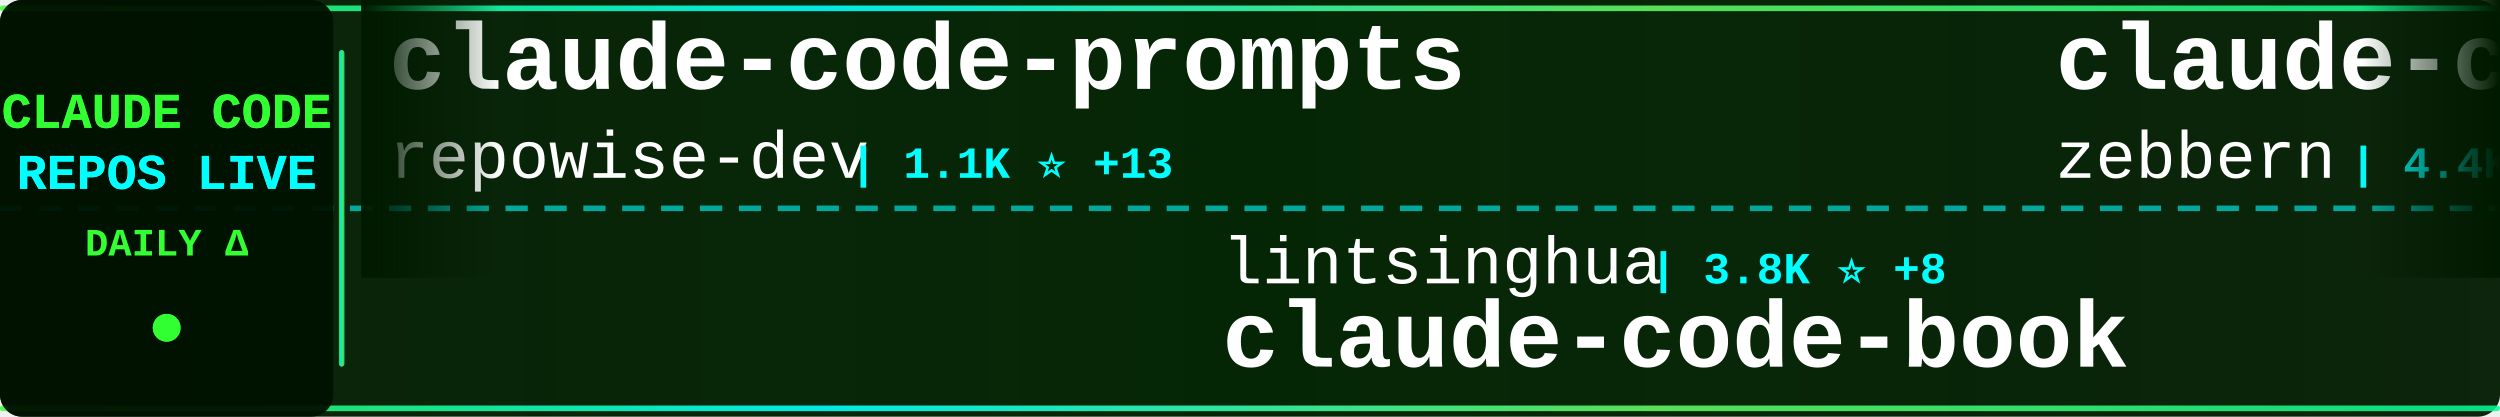
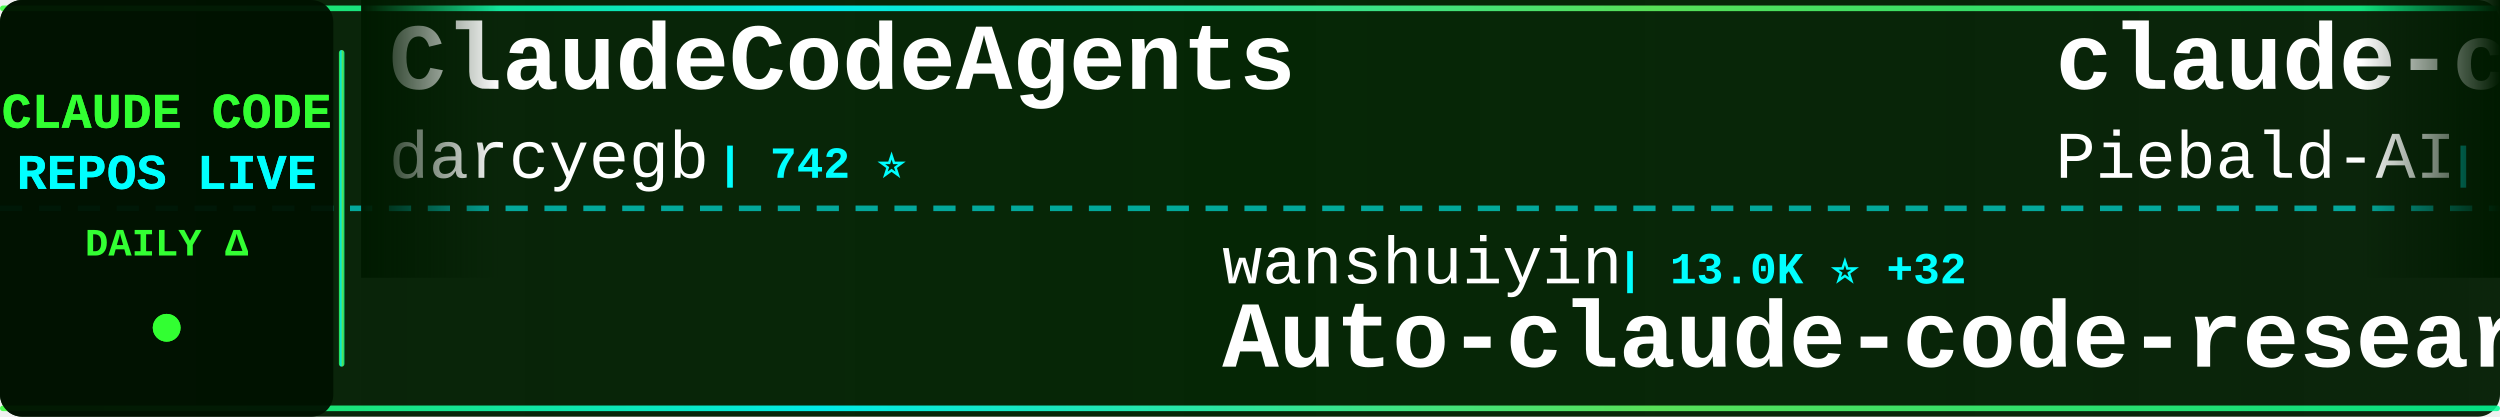
<svg xmlns="http://www.w3.org/2000/svg" width="900" height="150">
  <defs>
    <linearGradient id="tickerBg" x1="0%" y1="0%" x2="100%" y2="0%">
      <stop offset="0%" style="stop-color:#001a00;stop-opacity:0.95" />
      <stop offset="50%" style="stop-color:#002200;stop-opacity:0.98" />
      <stop offset="100%" style="stop-color:#001a00;stop-opacity:0.95" />
    </linearGradient>
    <linearGradient id="borderGrad" x1="0%" y1="0%" x2="100%" y2="0%">
      <stop offset="0%" style="stop-color:#33ff33;stop-opacity:0.85">
        <animate attributeName="stop-opacity" values="0.85;1;0.85" dur="2s" repeatCount="indefinite" />
      </stop>
      <stop offset="33%" style="stop-color:#00ffff;stop-opacity:0.9">
        <animate attributeName="stop-opacity" values="0.9;1;0.9" dur="2.2s" repeatCount="indefinite" />
      </stop>
      <stop offset="66%" style="stop-color:#66ff66;stop-opacity:0.85">
        <animate attributeName="stop-opacity" values="0.85;1;0.85" dur="1.8s" repeatCount="indefinite" />
      </stop>
      <stop offset="100%" style="stop-color:#00ff99;stop-opacity:0.85">
        <animate attributeName="stop-opacity" values="0.85;1;0.85" dur="2s" repeatCount="indefinite" />
      </stop>
    </linearGradient>
    <filter id="textGlow">
      <feGaussianBlur stdDeviation="0.1" result="coloredBlur" />
      <feMerge>
        <feMergeNode in="coloredBlur" />
        <feMergeNode in="SourceGraphic" />
      </feMerge>
    </filter>
    <filter id="metricGlow">
      <feGaussianBlur stdDeviation="0.2" result="coloredBlur" />
      <feMerge>
        <feMergeNode in="coloredBlur" />
        <feMergeNode in="SourceGraphic" />
      </feMerge>
    </filter>
    <linearGradient id="leftFade" x1="0%" y1="0%" x2="100%" y2="0%">
      <stop offset="0%" style="stop-color:#001a00;stop-opacity:1" />
      <stop offset="100%" style="stop-color:#001a00;stop-opacity:0" />
    </linearGradient>
    <linearGradient id="rightFade" x1="0%" y1="0%" x2="100%" y2="0%">
      <stop offset="0%" style="stop-color:#001a00;stop-opacity:0" />
      <stop offset="100%" style="stop-color:#001a00;stop-opacity:1" />
    </linearGradient>
  </defs>
  <rect width="900" height="150" fill="url(#tickerBg)" rx="8" />
  <rect x="0" y="2" width="900" height="2" fill="url(#borderGrad)" rx="1" />
  <rect x="0" y="146" width="900" height="2" fill="url(#borderGrad)" rx="1" />
  <line x1="0" y1="75" x2="900" y2="75" stroke="#00ffff" stroke-width="2" stroke-dasharray="8 6" opacity="0.6" />
  <rect x="0" y="0" width="120" height="150" fill="#001100" opacity="0.95" rx="8" />
  <text x="60" y="46" font-family="'Courier New', monospace" font-size="18" font-weight="bold" fill="#33ff33" text-anchor="middle" filter="url(#textGlow)">
    CLAUDE CODE
  </text>
  <text x="60" y="68" font-family="'Courier New', monospace" font-size="18" font-weight="bold" fill="#00ffff" text-anchor="middle" filter="url(#textGlow)">
    REPOS LIVE
  </text>
  <text x="60" y="92" font-family="'Courier New', monospace" font-size="14" font-weight="bold" fill="#33ff33" text-anchor="middle">
    DAILY Δ
  </text>
  <circle cx="60" cy="118" r="5" fill="#33ff33" filter="url(#metricGlow)">
    <animate attributeName="r" values="4;6;4" dur="1.5s" repeatCount="indefinite" />
    <animate attributeName="opacity" values="0.6;1;0.6" dur="1.5s" repeatCount="indefinite" />
  </circle>
  <rect x="122" y="18" width="2" height="114" fill="url(#borderGrad)" rx="1" />
  <clipPath id="tickerClip">
    <rect x="130" y="0" width="770" height="150" />
  </clipPath>
  <g clip-path="url(#tickerClip)">
    <g id="tickerItems">
      <animateTransform attributeName="transform" attributeType="XML" type="translate" from="0 0" to="-3000 0" dur="54s" repeatCount="indefinite" />
      <g transform="translate(0, 0)">
-         <text x="140" y="32" font-family="'Courier New', monospace" font-size="34" font-weight="bold" fill="#ffffff">claude-code-prompts</text>
-         <text x="140" y="64" font-family="'Courier New', monospace" font-size="24" font-weight="normal" fill="#ffffff" opacity="1.0">repowise-dev</text>
-         <text x="306" y="64" font-family="'Courier New', monospace" font-size="16" font-weight="bold" fill="#00ffff"> | 1.1K ⭐ +13</text>
+         <text x="140" y="32" font-family="'Courier New', monospace" font-size="34" font-weight="bold" fill="#ffffff">ClaudeCodeAgents</text>
+         <text x="140" y="64" font-family="'Courier New', monospace" font-size="24" font-weight="normal" fill="#ffffff" opacity="1.0">darcyegb</text>
+         <text x="258" y="64" font-family="'Courier New', monospace" font-size="16" font-weight="bold" fill="#00ffff"> | 742 ⭐</text>
      </g>
      <g transform="translate(300, 0)">
-         <text x="140" y="102" font-family="'Courier New', monospace" font-size="24" font-weight="normal" fill="#ffffff" opacity="1.0">lintsinghua</text>
-         <text x="294" y="102" font-family="'Courier New', monospace" font-size="16" font-weight="bold" fill="#00ffff"> | 3.8K ⭐ +8</text>
-         <text x="140" y="132" font-family="'Courier New', monospace" font-size="34" font-weight="bold" fill="#ffffff">claude-code-book</text>
+         <text x="140" y="102" font-family="'Courier New', monospace" font-size="24" font-weight="normal" fill="#ffffff" opacity="1.0">wanshuiyin</text>
+         <text x="282" y="102" font-family="'Courier New', monospace" font-size="16" font-weight="bold" fill="#00ffff"> | 13.0K ⭐ +32</text>
+         <text x="140" y="132" font-family="'Courier New', monospace" font-size="34" font-weight="bold" fill="#ffffff">Auto-claude-code-researc...</text>
      </g>
      <g transform="translate(600, 0)">
-         <text x="140" y="32" font-family="'Courier New', monospace" font-size="34" font-weight="bold" fill="#ffffff">claude-code-guide</text>
-         <text x="140" y="64" font-family="'Courier New', monospace" font-size="24" font-weight="normal" fill="#ffffff" opacity="1.0">zebbern</text>
-         <text x="246" y="64" font-family="'Courier New', monospace" font-size="16" font-weight="bold" fill="#00ffff"> | 4.4K ⭐ +2</text>
+         <text x="140" y="32" font-family="'Courier New', monospace" font-size="34" font-weight="bold" fill="#ffffff">claude-code-system-promp...</text>
+         <text x="140" y="64" font-family="'Courier New', monospace" font-size="24" font-weight="normal" fill="#ffffff" opacity="1.0">Piebald-AI</text>
+         <text x="282" y="64" font-family="'Courier New', monospace" font-size="16" font-weight="bold" fill="#00ffff"> | 11.5K ⭐ +19</text>
      </g>
      <g transform="translate(900, 0)">
+         <text x="140" y="102" font-family="'Courier New', monospace" font-size="24" font-weight="normal" fill="#ffffff" opacity="1.0">Yeachan-Heo</text>
+         <text x="294" y="102" font-family="'Courier New', monospace" font-size="16" font-weight="bold" fill="#00ffff"> | 37.4K ⭐ +60</text>
+         <text x="140" y="132" font-family="'Courier New', monospace" font-size="34" font-weight="bold" fill="#ffffff">oh-my-claudecode</text>
+       </g>
+       <g transform="translate(1200, 0)">
+         <text x="140" y="32" font-family="'Courier New', monospace" font-size="34" font-weight="bold" fill="#ffffff">Claude-Code</text>
+         <text x="140" y="64" font-family="'Courier New', monospace" font-size="24" font-weight="normal" fill="#ffffff" opacity="1.0">pengchengneo</text>
+         <text x="306" y="64" font-family="'Courier New', monospace" font-size="16" font-weight="bold" fill="#00ffff"> | 1.6K ⭐ +8</text>
+       </g>
+       <g transform="translate(1500, 0)">
+         <text x="140" y="102" font-family="'Courier New', monospace" font-size="24" font-weight="normal" fill="#ffffff" opacity="1.0">AICoderTudou</text>
+         <text x="306" y="102" font-family="'Courier New', monospace" font-size="16" font-weight="bold" fill="#00ffff"> | 498 ⭐</text>
+         <text x="140" y="132" font-family="'Courier New', monospace" font-size="34" font-weight="bold" fill="#ffffff">claude-code-tudou</text>
+       </g>
+       <g transform="translate(1800, 0)">
+         <text x="140" y="32" font-family="'Courier New', monospace" font-size="34" font-weight="bold" fill="#ffffff">claude-code-sourcemap</text>
+         <text x="140" y="64" font-family="'Courier New', monospace" font-size="24" font-weight="normal" fill="#ffffff" opacity="1.0">ChinaSiro</text>
+         <text x="270" y="64" font-family="'Courier New', monospace" font-size="16" font-weight="bold" fill="#00ffff"> | 9.5K ⭐ +7</text>
+       </g>
+       <g transform="translate(2100, 0)">
        <text x="140" y="102" font-family="'Courier New', monospace" font-size="24" font-weight="normal" fill="#ffffff" opacity="1.0">Pimzino</text>
        <text x="246" y="102" font-family="'Courier New', monospace" font-size="16" font-weight="bold" fill="#00ffff"> | 3.8K ⭐ +1</text>
        <text x="140" y="132" font-family="'Courier New', monospace" font-size="34" font-weight="bold" fill="#ffffff">claude-code-spec-workflo...</text>
      </g>
-       <g transform="translate(1200, 0)">
-         <text x="140" y="32" font-family="'Courier New', monospace" font-size="34" font-weight="bold" fill="#ffffff">claude-code-router</text>
-         <text x="140" y="64" font-family="'Courier New', monospace" font-size="24" font-weight="normal" fill="#ffffff" opacity="1.0">musistudio</text>
-         <text x="282" y="64" font-family="'Courier New', monospace" font-size="16" font-weight="bold" fill="#00ffff"> | 35.5K ⭐ +39</text>
-       </g>
-       <g transform="translate(1500, 0)">
-         <text x="140" y="102" font-family="'Courier New', monospace" font-size="24" font-weight="normal" fill="#ffffff" opacity="1.0">guanshan</text>
-         <text x="258" y="102" font-family="'Courier New', monospace" font-size="16" font-weight="bold" fill="#00ffff"> | 61 ⭐</text>
-         <text x="140" y="132" font-family="'Courier New', monospace" font-size="34" font-weight="bold" fill="#ffffff">ClaudeCode</text>
-       </g>
-       <g transform="translate(1800, 0)">
-         <text x="140" y="32" font-family="'Courier New', monospace" font-size="34" font-weight="bold" fill="#ffffff">Auto-claude-code-researc...</text>
-         <text x="140" y="64" font-family="'Courier New', monospace" font-size="24" font-weight="normal" fill="#ffffff" opacity="1.0">wanshuiyin</text>
-         <text x="282" y="64" font-family="'Courier New', monospace" font-size="16" font-weight="bold" fill="#00ffff"> | 13.0K ⭐ +39</text>
-       </g>
-       <g transform="translate(2100, 0)">
-         <text x="140" y="102" font-family="'Courier New', monospace" font-size="24" font-weight="normal" fill="#ffffff" opacity="1.0">centminmod</text>
-         <text x="282" y="102" font-family="'Courier New', monospace" font-size="16" font-weight="bold" fill="#00ffff"> | 2.5K ⭐ +4</text>
-         <text x="140" y="132" font-family="'Courier New', monospace" font-size="34" font-weight="bold" fill="#ffffff">my-claude-code-setup</text>
-       </g>
      <g transform="translate(2400, 0)">
-         <text x="140" y="32" font-family="'Courier New', monospace" font-size="34" font-weight="bold" fill="#ffffff">Claude-Code</text>
-         <text x="140" y="64" font-family="'Courier New', monospace" font-size="24" font-weight="normal" fill="#ffffff" opacity="1.0">KPR111</text>
-         <text x="234" y="64" font-family="'Courier New', monospace" font-size="16" font-weight="bold" fill="#00ffff"> | 18 ⭐</text>
+         <text x="140" y="32" font-family="'Courier New', monospace" font-size="34" font-weight="bold" fill="#ffffff">claude_codex_bridge</text>
+         <text x="140" y="64" font-family="'Courier New', monospace" font-size="24" font-weight="normal" fill="#ffffff" opacity="1.0">SeemSeam</text>
+         <text x="258" y="64" font-family="'Courier New', monospace" font-size="16" font-weight="bold" fill="#00ffff"> | 3.2K ⭐ +12</text>
      </g>
      <g transform="translate(2700, 0)">
-         <text x="140" y="102" font-family="'Courier New', monospace" font-size="24" font-weight="normal" fill="#ffffff" opacity="1.0">andrew-kramer-inno</text>
-         <text x="378" y="102" font-family="'Courier New', monospace" font-size="16" font-weight="bold" fill="#00ffff"> | 593 ⭐</text>
-         <text x="140" y="132" font-family="'Courier New', monospace" font-size="34" font-weight="bold" fill="#ffffff">claude-code-source-build</text>
+         <text x="140" y="102" font-family="'Courier New', monospace" font-size="24" font-weight="normal" fill="#ffffff" opacity="1.0">jeremylongshore</text>
+         <text x="342" y="102" font-family="'Courier New', monospace" font-size="16" font-weight="bold" fill="#00ffff"> | 2.5K ⭐ +8</text>
+         <text x="140" y="132" font-family="'Courier New', monospace" font-size="34" font-weight="bold" fill="#ffffff">claude-code-plugins-plus...</text>
      </g>
      <g transform="translate(3000, 0)">
-         <text x="140" y="32" font-family="'Courier New', monospace" font-size="34" font-weight="bold" fill="#ffffff">claude-code-prompts</text>
-         <text x="140" y="64" font-family="'Courier New', monospace" font-size="24" font-weight="normal" fill="#ffffff" opacity="1.0">repowise-dev</text>
-         <text x="306" y="64" font-family="'Courier New', monospace" font-size="16" font-weight="bold" fill="#00ffff"> | 1.1K ⭐ +13</text>
+         <text x="140" y="32" font-family="'Courier New', monospace" font-size="34" font-weight="bold" fill="#ffffff">ClaudeCodeAgents</text>
+         <text x="140" y="64" font-family="'Courier New', monospace" font-size="24" font-weight="normal" fill="#ffffff" opacity="1.0">darcyegb</text>
+         <text x="258" y="64" font-family="'Courier New', monospace" font-size="16" font-weight="bold" fill="#00ffff"> | 742 ⭐</text>
      </g>
      <g transform="translate(3300, 0)">
-         <text x="140" y="102" font-family="'Courier New', monospace" font-size="24" font-weight="normal" fill="#ffffff" opacity="1.0">lintsinghua</text>
-         <text x="294" y="102" font-family="'Courier New', monospace" font-size="16" font-weight="bold" fill="#00ffff"> | 3.8K ⭐ +8</text>
-         <text x="140" y="132" font-family="'Courier New', monospace" font-size="34" font-weight="bold" fill="#ffffff">claude-code-book</text>
+         <text x="140" y="102" font-family="'Courier New', monospace" font-size="24" font-weight="normal" fill="#ffffff" opacity="1.0">wanshuiyin</text>
+         <text x="282" y="102" font-family="'Courier New', monospace" font-size="16" font-weight="bold" fill="#00ffff"> | 13.0K ⭐ +32</text>
+         <text x="140" y="132" font-family="'Courier New', monospace" font-size="34" font-weight="bold" fill="#ffffff">Auto-claude-code-researc...</text>
      </g>
      <g transform="translate(3600, 0)">
-         <text x="140" y="32" font-family="'Courier New', monospace" font-size="34" font-weight="bold" fill="#ffffff">claude-code-guide</text>
-         <text x="140" y="64" font-family="'Courier New', monospace" font-size="24" font-weight="normal" fill="#ffffff" opacity="1.0">zebbern</text>
-         <text x="246" y="64" font-family="'Courier New', monospace" font-size="16" font-weight="bold" fill="#00ffff"> | 4.4K ⭐ +2</text>
+         <text x="140" y="32" font-family="'Courier New', monospace" font-size="34" font-weight="bold" fill="#ffffff">claude-code-system-promp...</text>
+         <text x="140" y="64" font-family="'Courier New', monospace" font-size="24" font-weight="normal" fill="#ffffff" opacity="1.0">Piebald-AI</text>
+         <text x="282" y="64" font-family="'Courier New', monospace" font-size="16" font-weight="bold" fill="#00ffff"> | 11.5K ⭐ +19</text>
      </g>
      <g transform="translate(3900, 0)">
-         <text x="140" y="102" font-family="'Courier New', monospace" font-size="24" font-weight="normal" fill="#ffffff" opacity="1.0">Pimzino</text>
-         <text x="246" y="102" font-family="'Courier New', monospace" font-size="16" font-weight="bold" fill="#00ffff"> | 3.8K ⭐ +1</text>
-         <text x="140" y="132" font-family="'Courier New', monospace" font-size="34" font-weight="bold" fill="#ffffff">claude-code-spec-workflo...</text>
+         <text x="140" y="102" font-family="'Courier New', monospace" font-size="24" font-weight="normal" fill="#ffffff" opacity="1.0">Yeachan-Heo</text>
+         <text x="294" y="102" font-family="'Courier New', monospace" font-size="16" font-weight="bold" fill="#00ffff"> | 37.4K ⭐ +60</text>
+         <text x="140" y="132" font-family="'Courier New', monospace" font-size="34" font-weight="bold" fill="#ffffff">oh-my-claudecode</text>
      </g>
    </g>
  </g>
  <rect x="130" y="0" width="50" height="100" fill="url(#leftFade)" />
  <rect x="850" y="0" width="50" height="100" fill="url(#rightFade)" />
</svg>
